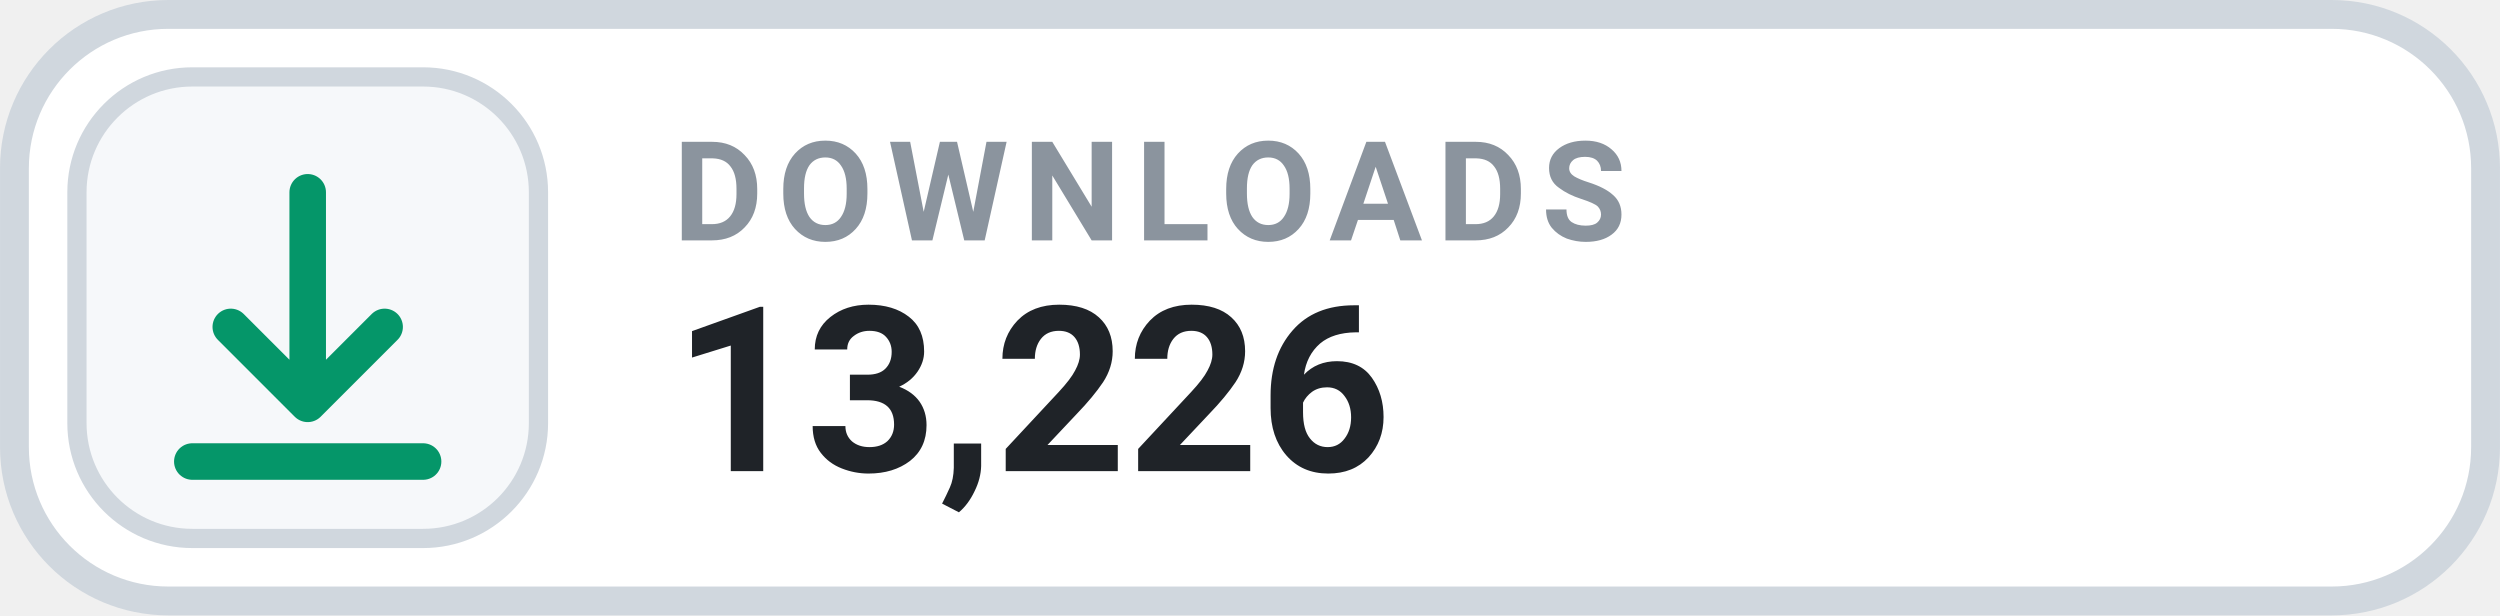
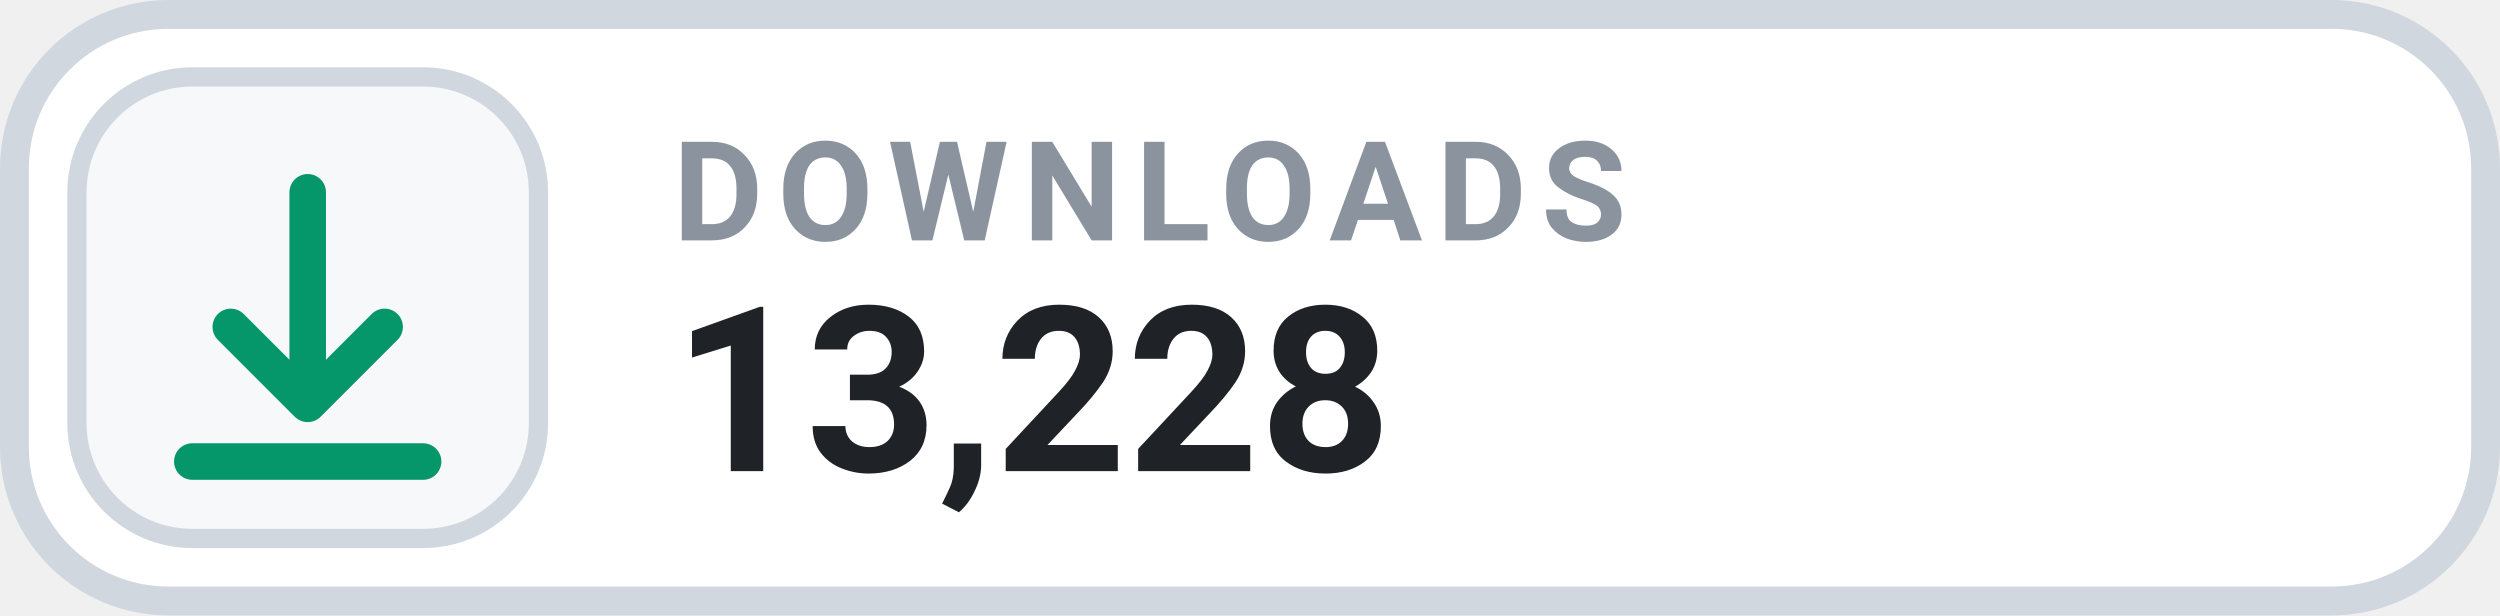
- <svg xmlns="http://www.w3.org/2000/svg" width="126" height="31.015" viewBox="0 0 130 32" role="img" aria-label="DOWNLOADS 13,226">
+ <svg xmlns="http://www.w3.org/2000/svg" width="126" height="31.015" viewBox="0 0 130 32" role="img" aria-label="DOWNLOADS 13,228">
  <rect x=".75" y=".75" width="128.5" height="30.5" rx="8" fill="#FFFFFF" stroke="#D0D7DE" stroke-width="1.5" />
  <rect x="4" y="4" width="24" height="24" rx="6" fill="#F6F8FA" stroke="#D0D7DE" stroke-width="1" />
  <g transform="translate(16 16)" style="color:#059669;">
    <path d="M0 -6 v11 m0 0 l4 -4 m-4 4 l-4 -4 M-6 8 h12" fill="none" stroke="currentColor" stroke-width="1.9" stroke-linecap="round" stroke-linejoin="round" />
  </g>
  <text x="35" y="12.5" fill="#8B949E" font-family="-apple-system,BlinkMacSystemFont,'Segoe UI',Roboto,Helvetica,Arial,sans-serif" font-size="7.2" font-weight="700" letter-spacing=".75">DOWNLOADS</text>
-   <text x="35" y="24.5" fill="#1F2328" font-family="-apple-system,BlinkMacSystemFont,'Segoe UI',Roboto,Helvetica,Arial,sans-serif" font-size="12" font-weight="700">13,226</text>
+   <text x="35" y="24.5" fill="#1F2328" font-family="-apple-system,BlinkMacSystemFont,'Segoe UI',Roboto,Helvetica,Arial,sans-serif" font-size="12" font-weight="700">13,228</text>
</svg>
